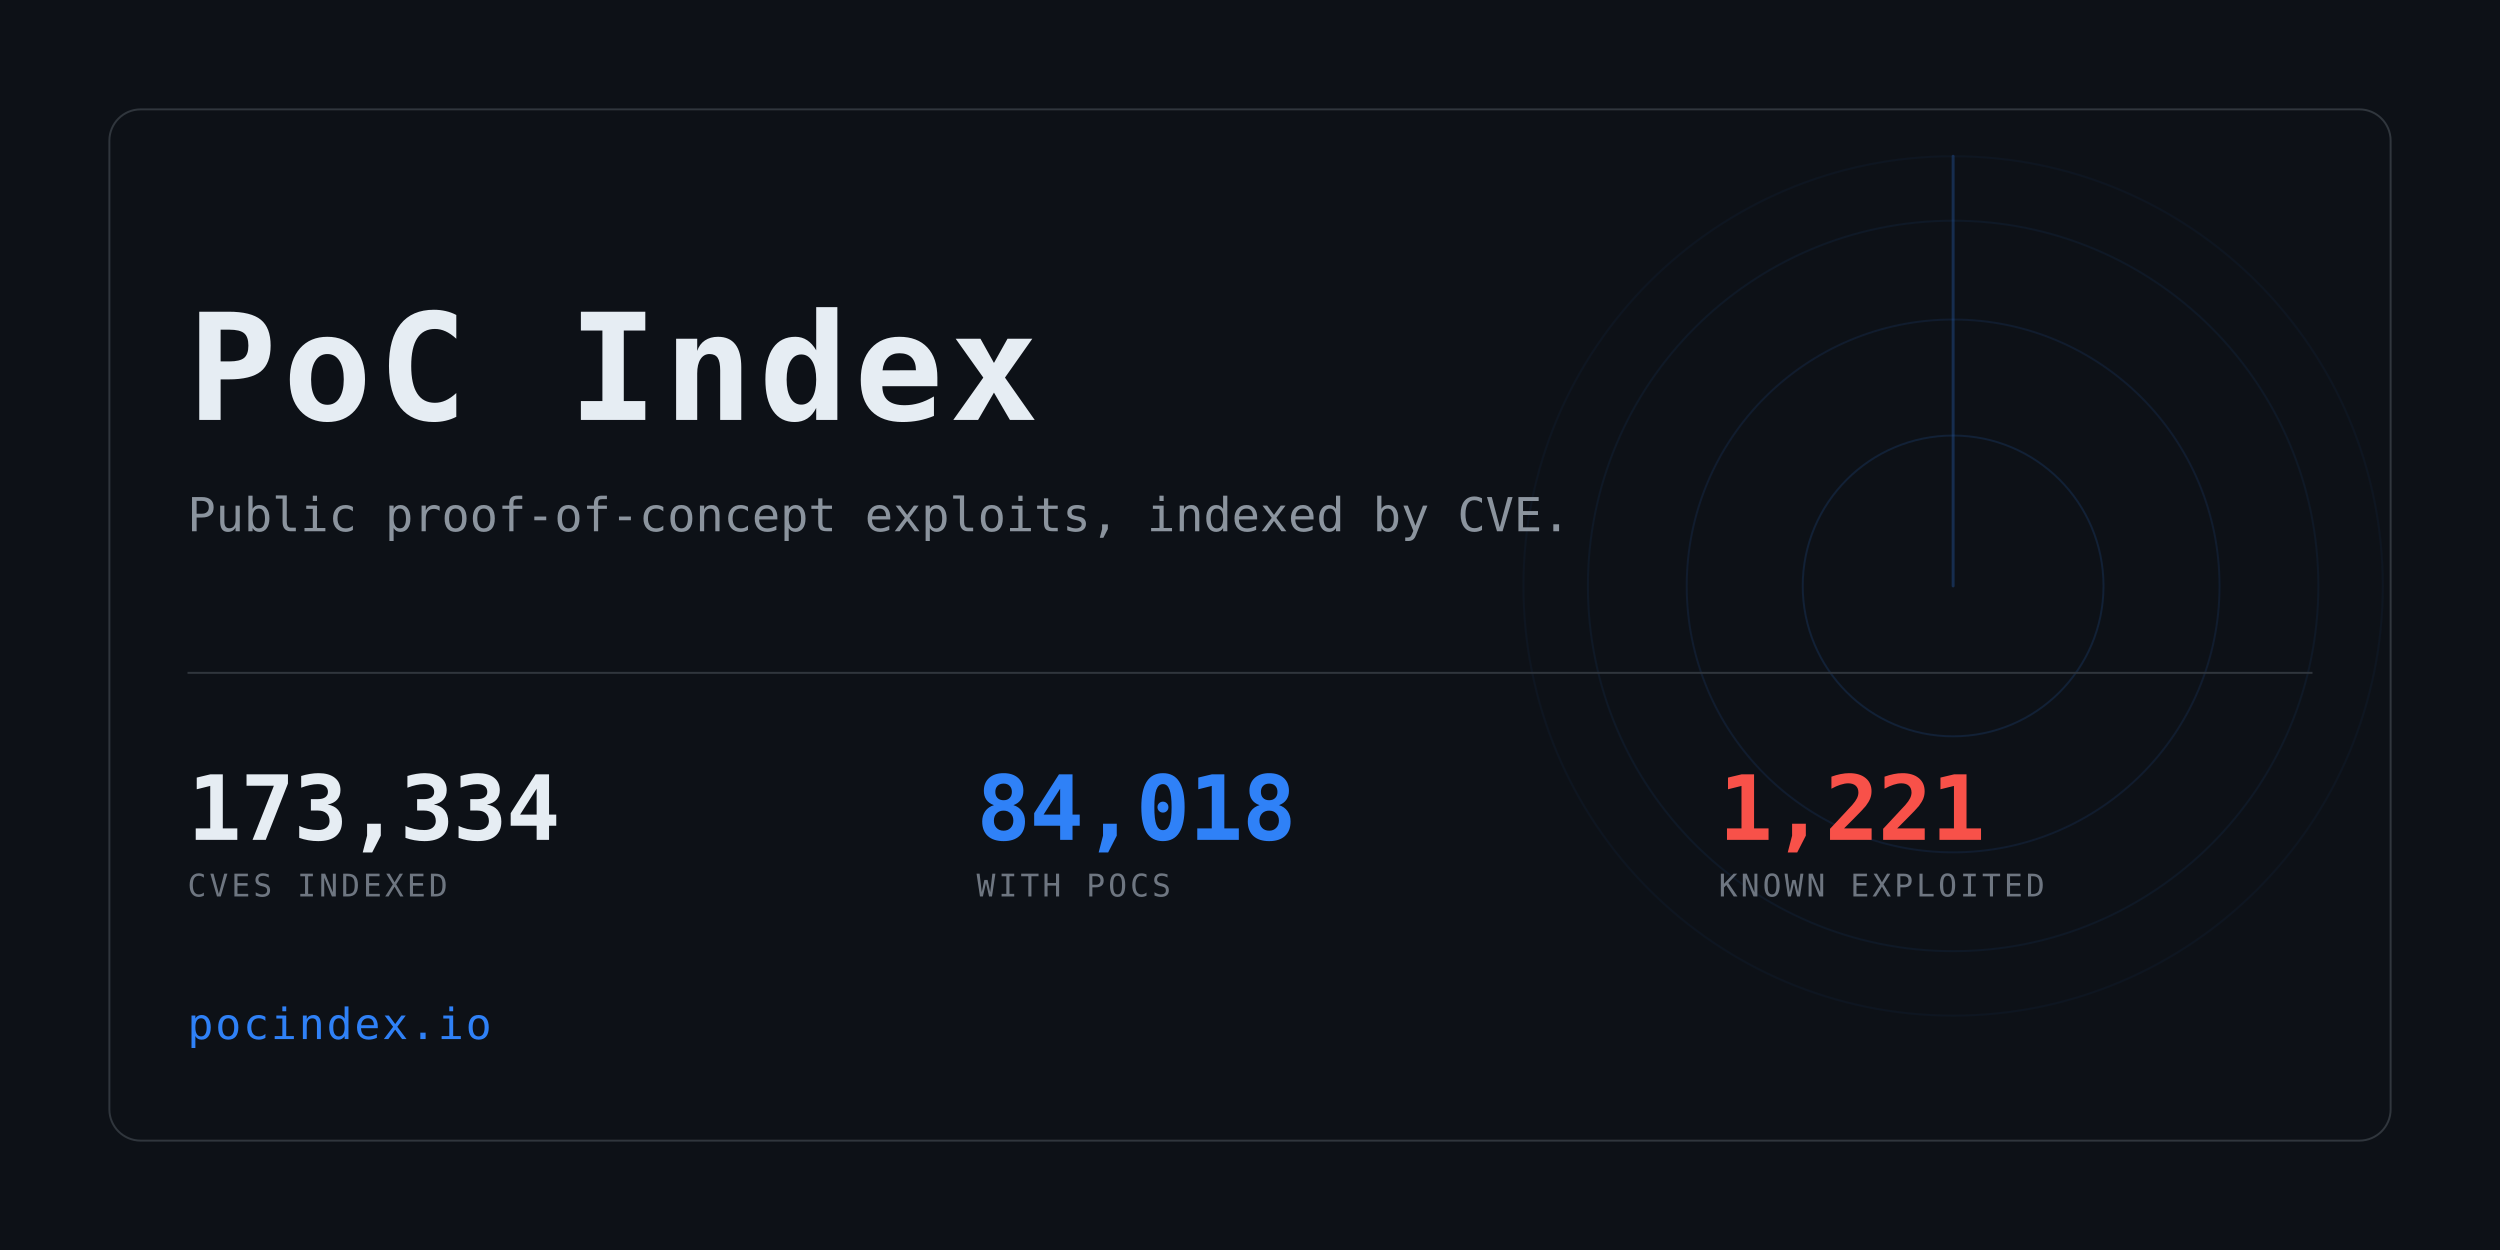
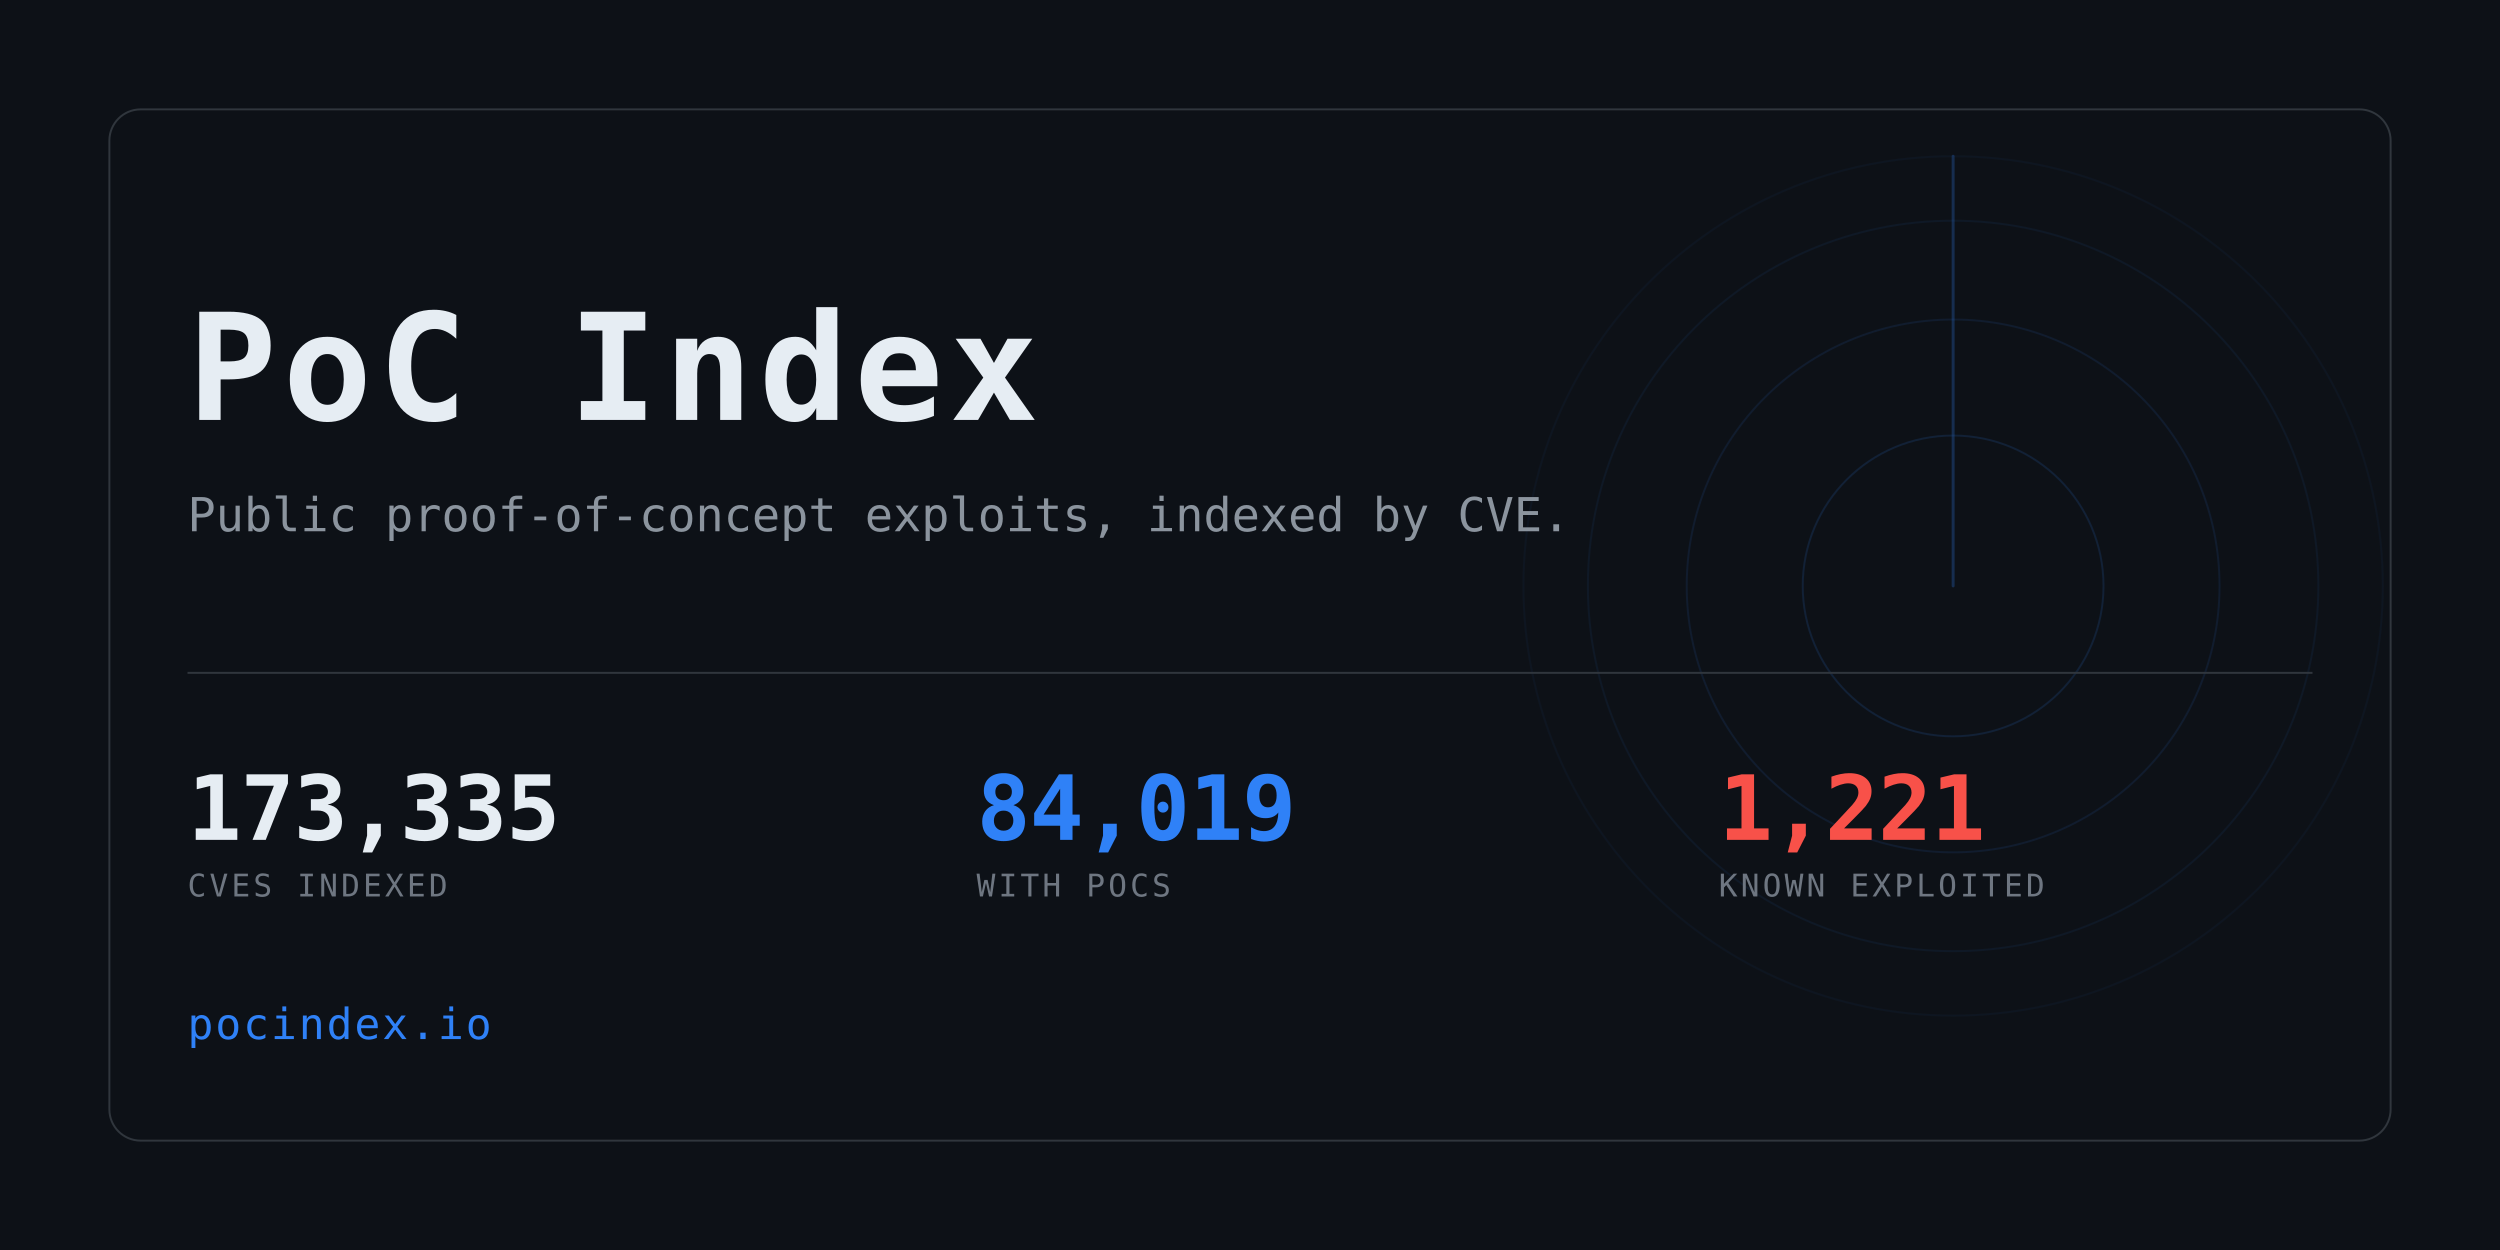
<svg xmlns="http://www.w3.org/2000/svg" width="1280" height="640" viewBox="0 0 1280 640" role="img" aria-label="PoC Index">
  <clipPath id="card">
    <rect x="56" y="56" width="1168" height="528" rx="16" />
  </clipPath>
  <rect width="1280" height="640" fill="#0d1117" />
  <g clip-path="url(#card)" opacity="0.6">
    <g>
      <circle cx="1000" cy="300" r="77.0" fill="none" stroke="#2f81f7" stroke-width="1" opacity="0.234" />
      <circle cx="1000" cy="300" r="136.4" fill="none" stroke="#2f81f7" stroke-width="1" opacity="0.169" />
      <circle cx="1000" cy="300" r="187.0" fill="none" stroke="#2f81f7" stroke-width="1" opacity="0.117" />
      <circle cx="1000" cy="300" r="220.0" fill="none" stroke="#2f81f7" stroke-width="1" opacity="0.078" />
      <line x1="1000" y1="300" x2="1000" y2="80.0" stroke="#2f81f7" stroke-width="1.5" stroke-linecap="round" opacity="0.416">
        <animateTransform attributeName="transform" type="rotate" from="0 1000 300" to="360 1000 300" dur="8s" repeatCount="indefinite" />
      </line>
    </g>
  </g>
  <rect x="56" y="56" width="1168" height="528" rx="16" fill="none" stroke="#30363d" />
  <text x="96" y="215" font-family="ui-monospace,SFMono-Regular,Menlo,Consolas,monospace" font-size="76" font-weight="700" fill="#e6edf3" letter-spacing="3">PoC Index</text>
  <text x="96" y="272" font-family="ui-monospace,SFMono-Regular,Menlo,Consolas,monospace" font-size="24" fill="#8b949e">
    Public proof-of-concept exploits, indexed by CVE.</text>
  <rect x="96" y="344" width="1088" height="1" fill="#30363d" />
-   <text x="96" y="430" font-family="ui-monospace,SFMono-Regular,Menlo,Consolas,monospace" font-size="46" font-weight="700" fill="#e6edf3" letter-spacing="-0.5">173,334</text>
+   <text x="96" y="430" font-family="ui-monospace,SFMono-Regular,Menlo,Consolas,monospace" font-size="46" font-weight="700" fill="#e6edf3" letter-spacing="-0.5">173,335</text>
  <text x="96" y="459" font-family="ui-monospace,SFMono-Regular,Menlo,Consolas,monospace" font-size="16" fill="#6e7681" letter-spacing="1.6">CVES INDEXED</text>
-   <text x="500" y="430" font-family="ui-monospace,SFMono-Regular,Menlo,Consolas,monospace" font-size="46" font-weight="700" fill="#2f81f7" letter-spacing="-0.5">84,018</text>
+   <text x="500" y="430" font-family="ui-monospace,SFMono-Regular,Menlo,Consolas,monospace" font-size="46" font-weight="700" fill="#2f81f7" letter-spacing="-0.5">84,019</text>
  <text x="500" y="459" font-family="ui-monospace,SFMono-Regular,Menlo,Consolas,monospace" font-size="16" fill="#6e7681" letter-spacing="1.6">WITH POCS</text>
  <text x="880" y="430" font-family="ui-monospace,SFMono-Regular,Menlo,Consolas,monospace" font-size="46" font-weight="700" fill="#f85149" letter-spacing="-0.5">1,221</text>
  <text x="880" y="459" font-family="ui-monospace,SFMono-Regular,Menlo,Consolas,monospace" font-size="16" fill="#6e7681" letter-spacing="1.6">KNOWN EXPLOITED</text>
  <text x="96" y="532" font-family="ui-monospace,SFMono-Regular,Menlo,Consolas,monospace" font-size="22" fill="#2f81f7" letter-spacing="1">pocindex.io</text>
</svg>
